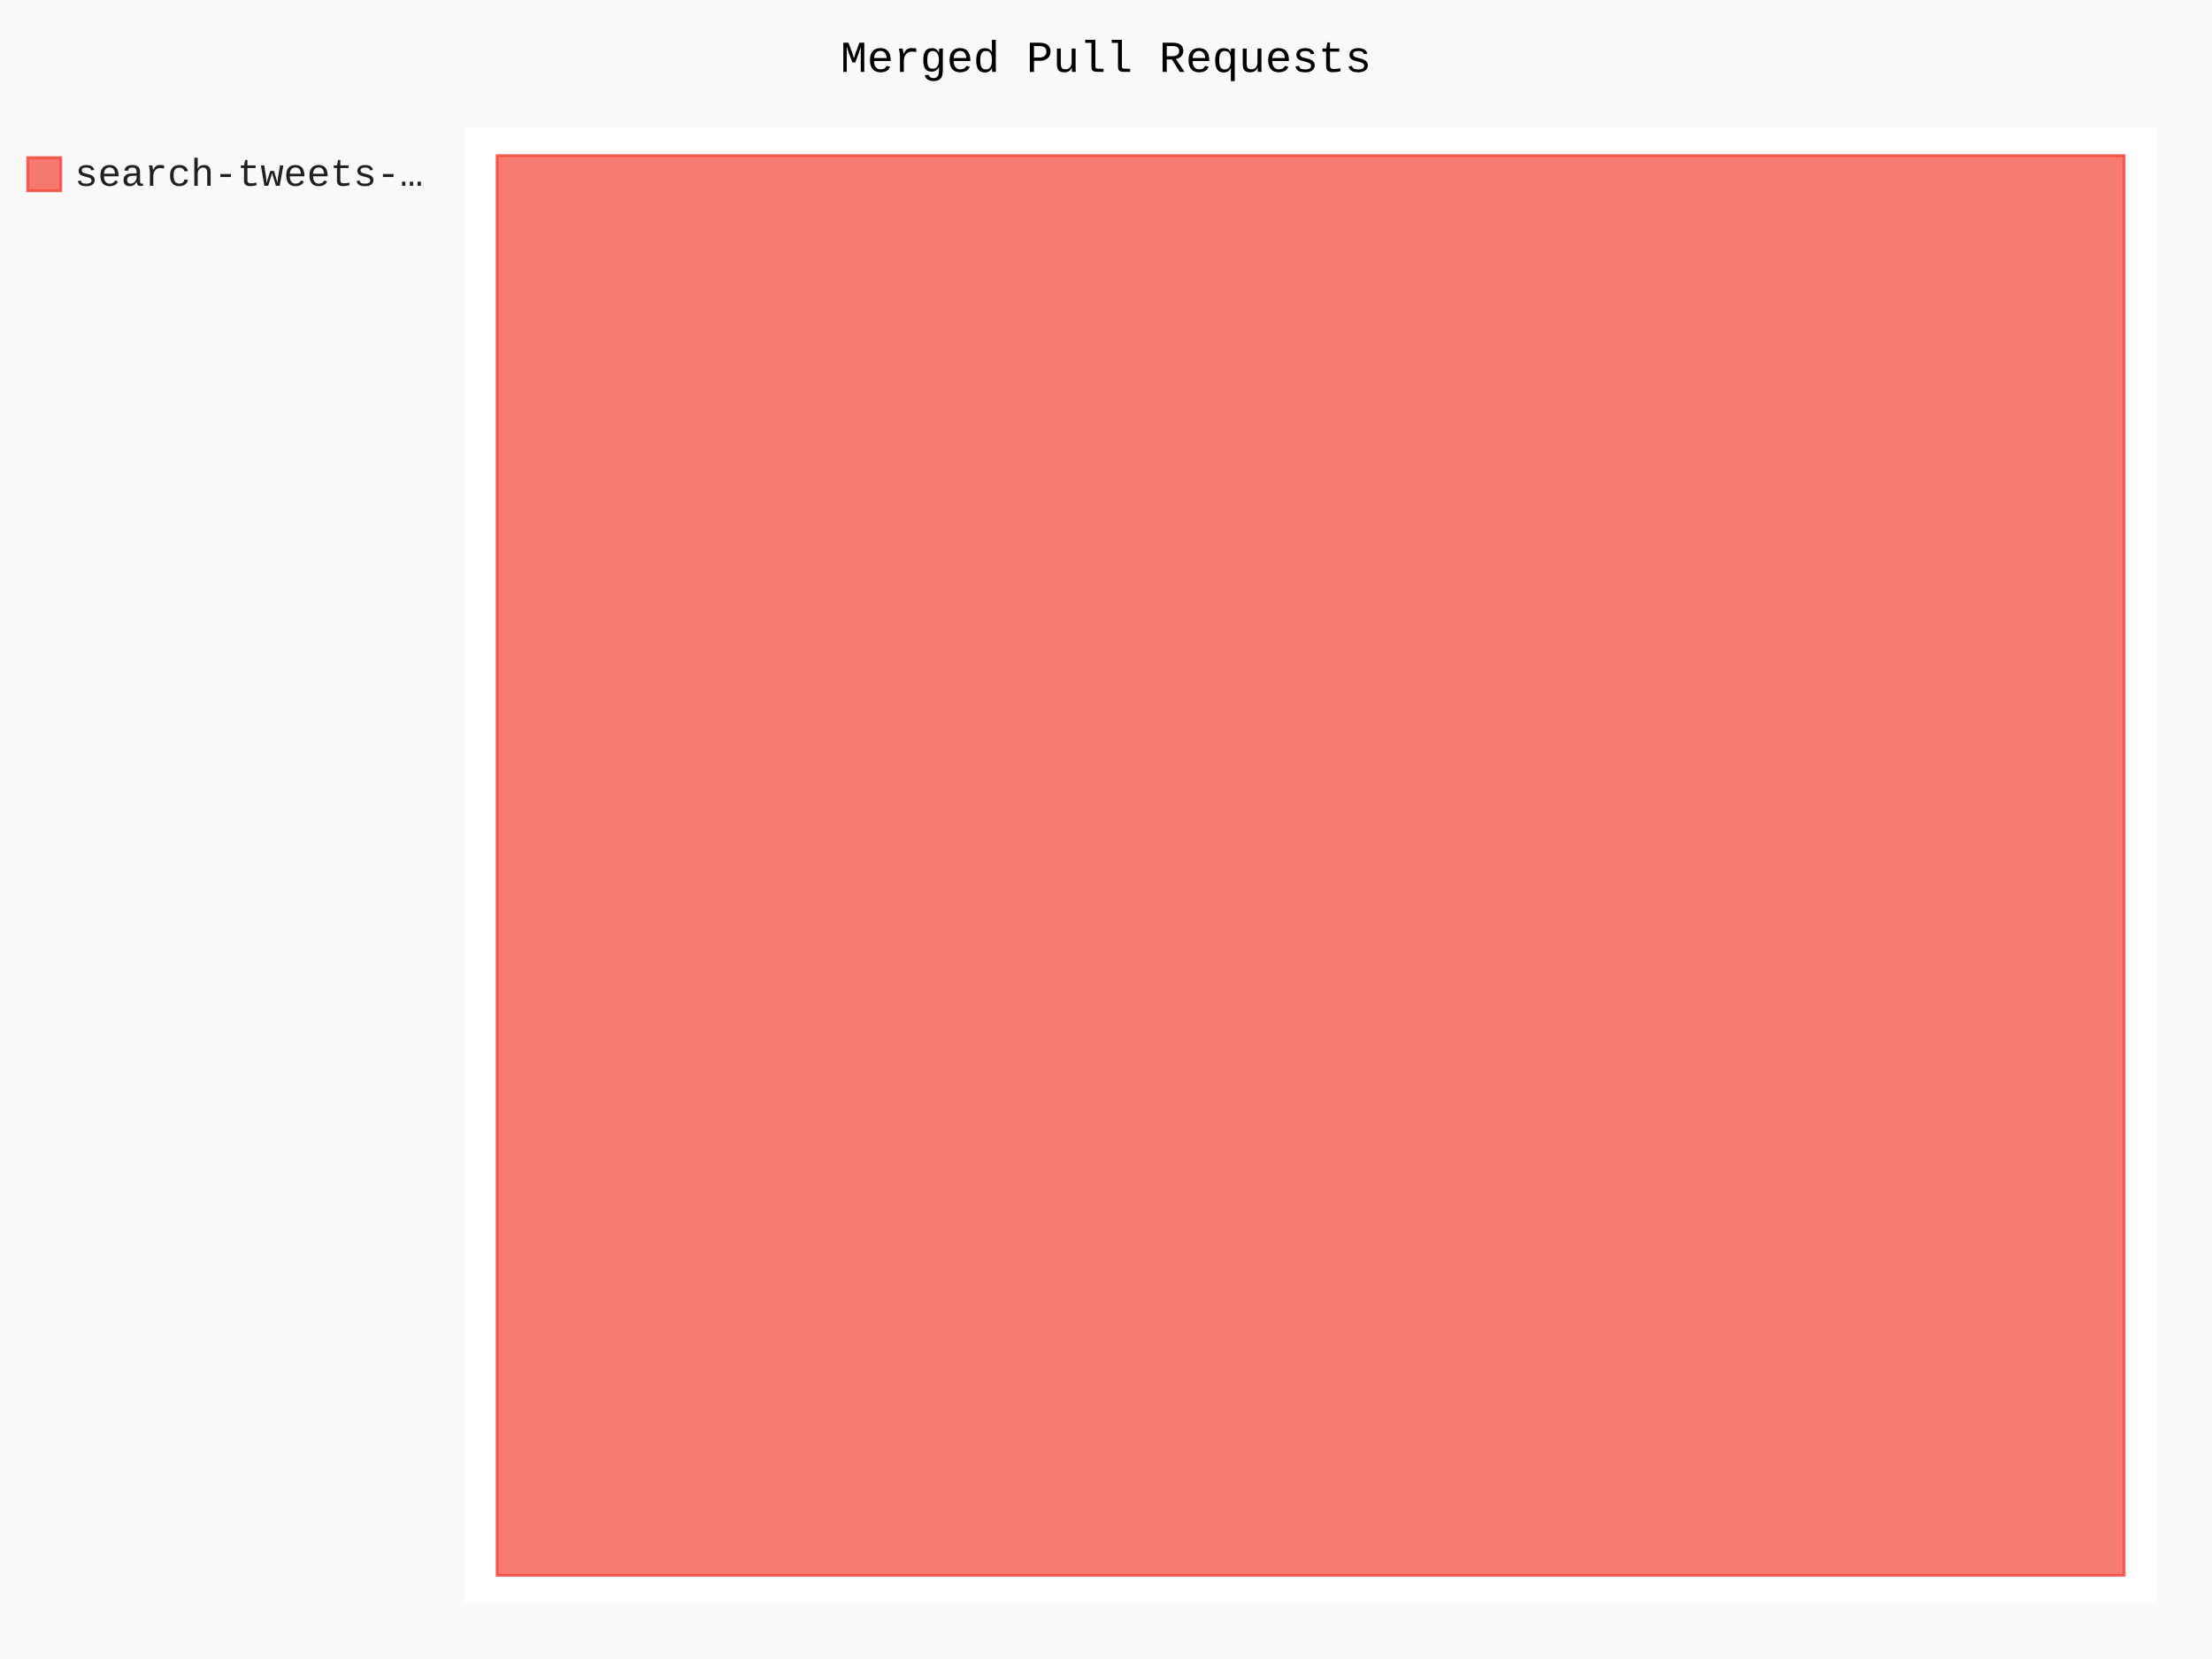
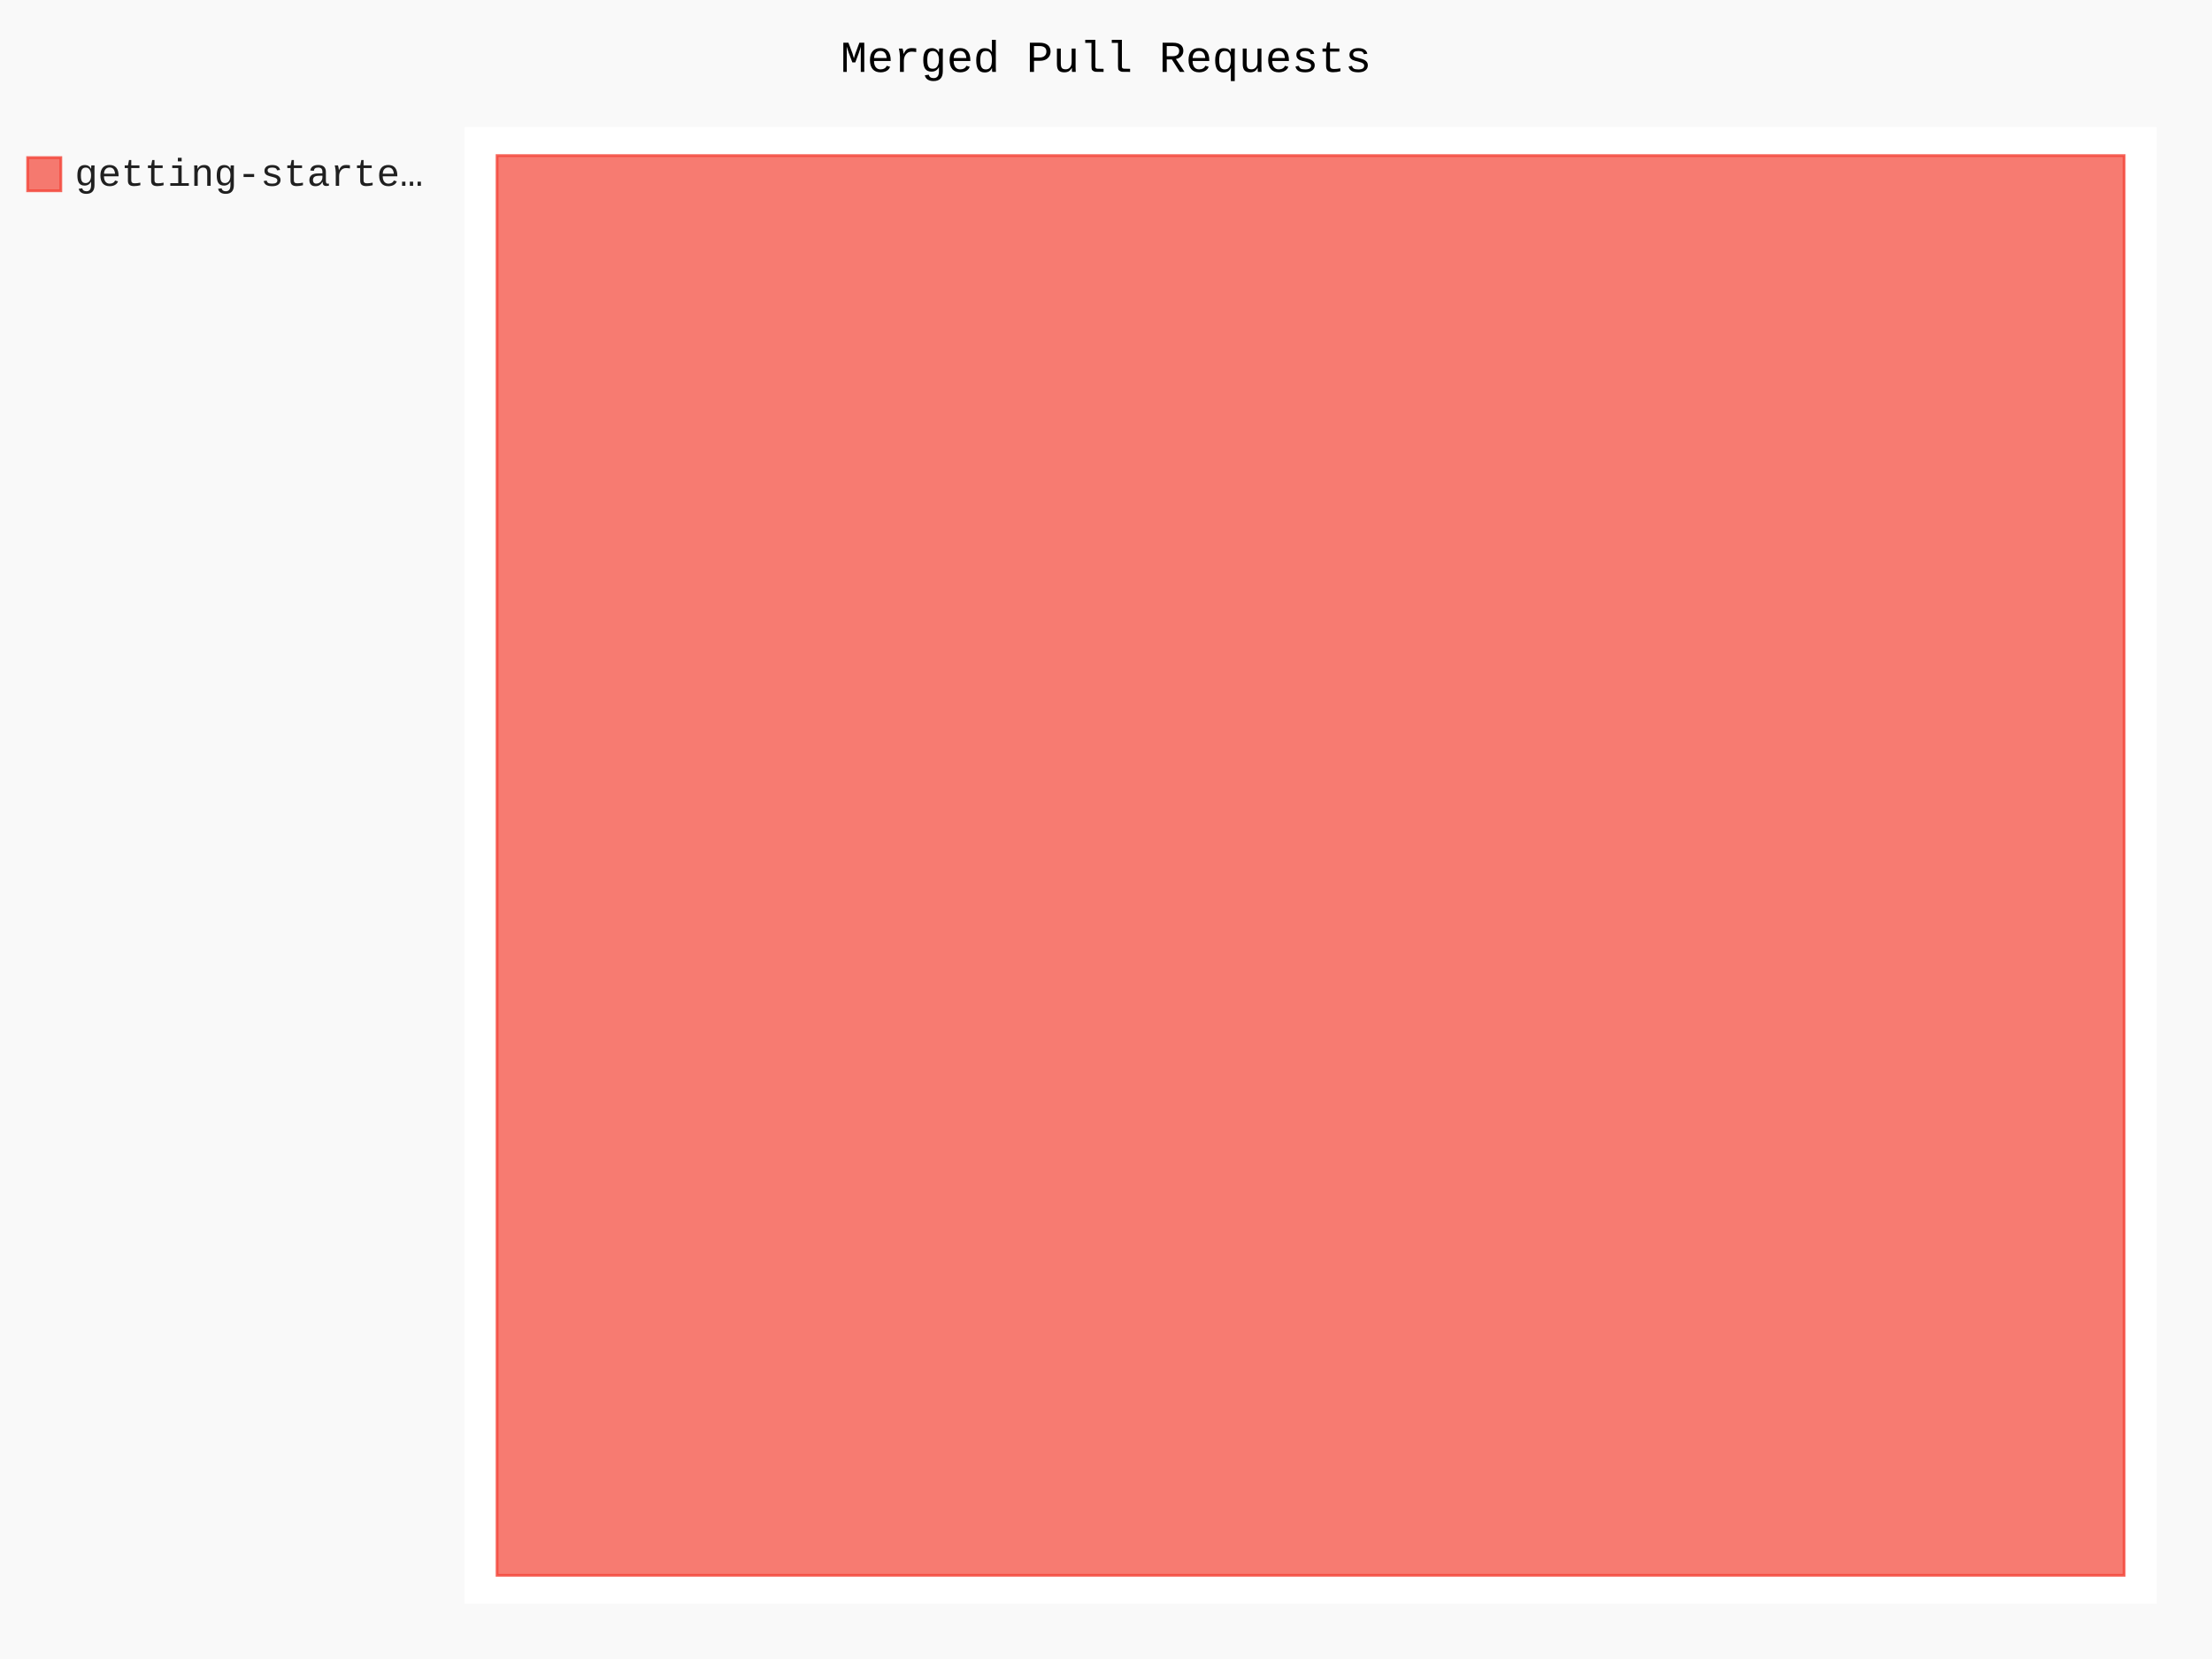
- <svg xmlns="http://www.w3.org/2000/svg" id="chart-68aac4e2-5bec-4d0a-b157-e96ebab0fd46" class="pygal-chart" viewBox="0 0 800 600">
+ <svg xmlns="http://www.w3.org/2000/svg" id="chart-9f7699a3-c26d-4dc1-9c86-8f9bee88c959" class="pygal-chart" viewBox="0 0 800 600">
  <defs>
-     <style type="text/css">#chart-68aac4e2-5bec-4d0a-b157-e96ebab0fd46{-webkit-user-select:none;-webkit-font-smoothing:antialiased;font-family:Consolas,"Liberation Mono",Menlo,Courier,monospace}#chart-68aac4e2-5bec-4d0a-b157-e96ebab0fd46 .title{font-family:Consolas,"Liberation Mono",Menlo,Courier,monospace;font-size:16px}#chart-68aac4e2-5bec-4d0a-b157-e96ebab0fd46 .legends .legend text{font-family:Consolas,"Liberation Mono",Menlo,Courier,monospace;font-size:14px}#chart-68aac4e2-5bec-4d0a-b157-e96ebab0fd46 .axis text{font-family:Consolas,"Liberation Mono",Menlo,Courier,monospace;font-size:10px}#chart-68aac4e2-5bec-4d0a-b157-e96ebab0fd46 .axis text.major{font-family:Consolas,"Liberation Mono",Menlo,Courier,monospace;font-size:10px}#chart-68aac4e2-5bec-4d0a-b157-e96ebab0fd46 .text-overlay text.value{font-family:Consolas,"Liberation Mono",Menlo,Courier,monospace;font-size:16px}#chart-68aac4e2-5bec-4d0a-b157-e96ebab0fd46 .text-overlay text.label{font-family:Consolas,"Liberation Mono",Menlo,Courier,monospace;font-size:10px}#chart-68aac4e2-5bec-4d0a-b157-e96ebab0fd46 .tooltip{font-family:Consolas,"Liberation Mono",Menlo,Courier,monospace;font-size:14px}#chart-68aac4e2-5bec-4d0a-b157-e96ebab0fd46 text.no_data{font-family:Consolas,"Liberation Mono",Menlo,Courier,monospace;font-size:64px}
- #chart-68aac4e2-5bec-4d0a-b157-e96ebab0fd46{background-color:rgba(249,249,249,1)}#chart-68aac4e2-5bec-4d0a-b157-e96ebab0fd46 path,#chart-68aac4e2-5bec-4d0a-b157-e96ebab0fd46 line,#chart-68aac4e2-5bec-4d0a-b157-e96ebab0fd46 rect,#chart-68aac4e2-5bec-4d0a-b157-e96ebab0fd46 circle{-webkit-transition:150ms;-moz-transition:150ms;transition:150ms}#chart-68aac4e2-5bec-4d0a-b157-e96ebab0fd46 .graph &gt; .background{fill:rgba(249,249,249,1)}#chart-68aac4e2-5bec-4d0a-b157-e96ebab0fd46 .plot &gt; .background{fill:rgba(255,255,255,1)}#chart-68aac4e2-5bec-4d0a-b157-e96ebab0fd46 .graph{fill:rgba(0,0,0,.87)}#chart-68aac4e2-5bec-4d0a-b157-e96ebab0fd46 text.no_data{fill:rgba(0,0,0,1)}#chart-68aac4e2-5bec-4d0a-b157-e96ebab0fd46 .title{fill:rgba(0,0,0,1)}#chart-68aac4e2-5bec-4d0a-b157-e96ebab0fd46 .legends .legend text{fill:rgba(0,0,0,.87)}#chart-68aac4e2-5bec-4d0a-b157-e96ebab0fd46 .legends .legend:hover text{fill:rgba(0,0,0,1)}#chart-68aac4e2-5bec-4d0a-b157-e96ebab0fd46 .axis .line{stroke:rgba(0,0,0,1)}#chart-68aac4e2-5bec-4d0a-b157-e96ebab0fd46 .axis .guide.line{stroke:rgba(0,0,0,.54)}#chart-68aac4e2-5bec-4d0a-b157-e96ebab0fd46 .axis .major.line{stroke:rgba(0,0,0,.87)}#chart-68aac4e2-5bec-4d0a-b157-e96ebab0fd46 .axis text.major{fill:rgba(0,0,0,1)}#chart-68aac4e2-5bec-4d0a-b157-e96ebab0fd46 .axis.y .guides:hover .guide.line,#chart-68aac4e2-5bec-4d0a-b157-e96ebab0fd46 .line-graph .axis.x .guides:hover .guide.line,#chart-68aac4e2-5bec-4d0a-b157-e96ebab0fd46 .stackedline-graph .axis.x .guides:hover .guide.line,#chart-68aac4e2-5bec-4d0a-b157-e96ebab0fd46 .xy-graph .axis.x .guides:hover .guide.line{stroke:rgba(0,0,0,1)}#chart-68aac4e2-5bec-4d0a-b157-e96ebab0fd46 .axis .guides:hover text{fill:rgba(0,0,0,1)}#chart-68aac4e2-5bec-4d0a-b157-e96ebab0fd46 .reactive{fill-opacity:.7;stroke-opacity:.8}#chart-68aac4e2-5bec-4d0a-b157-e96ebab0fd46 .ci{stroke:rgba(0,0,0,.87)}#chart-68aac4e2-5bec-4d0a-b157-e96ebab0fd46 .reactive.active,#chart-68aac4e2-5bec-4d0a-b157-e96ebab0fd46 .active .reactive{fill-opacity:.8;stroke-opacity:.9;stroke-width:4}#chart-68aac4e2-5bec-4d0a-b157-e96ebab0fd46 .ci .reactive.active{stroke-width:1.5}#chart-68aac4e2-5bec-4d0a-b157-e96ebab0fd46 .series text{fill:rgba(0,0,0,1)}#chart-68aac4e2-5bec-4d0a-b157-e96ebab0fd46 .tooltip rect{fill:rgba(255,255,255,1);stroke:rgba(0,0,0,1);-webkit-transition:opacity 150ms;-moz-transition:opacity 150ms;transition:opacity 150ms}#chart-68aac4e2-5bec-4d0a-b157-e96ebab0fd46 .tooltip .label{fill:rgba(0,0,0,.87)}#chart-68aac4e2-5bec-4d0a-b157-e96ebab0fd46 .tooltip .label{fill:rgba(0,0,0,.87)}#chart-68aac4e2-5bec-4d0a-b157-e96ebab0fd46 .tooltip .legend{font-size:.8em;fill:rgba(0,0,0,.54)}#chart-68aac4e2-5bec-4d0a-b157-e96ebab0fd46 .tooltip .x_label{font-size:.6em;fill:rgba(0,0,0,1)}#chart-68aac4e2-5bec-4d0a-b157-e96ebab0fd46 .tooltip .xlink{font-size:.5em;text-decoration:underline}#chart-68aac4e2-5bec-4d0a-b157-e96ebab0fd46 .tooltip .value{font-size:1.5em}#chart-68aac4e2-5bec-4d0a-b157-e96ebab0fd46 .bound{font-size:.5em}#chart-68aac4e2-5bec-4d0a-b157-e96ebab0fd46 .max-value{font-size:.75em;fill:rgba(0,0,0,.54)}#chart-68aac4e2-5bec-4d0a-b157-e96ebab0fd46 .map-element{fill:rgba(255,255,255,1);stroke:rgba(0,0,0,.54) !important}#chart-68aac4e2-5bec-4d0a-b157-e96ebab0fd46 .map-element .reactive{fill-opacity:inherit;stroke-opacity:inherit}#chart-68aac4e2-5bec-4d0a-b157-e96ebab0fd46 .color-0,#chart-68aac4e2-5bec-4d0a-b157-e96ebab0fd46 .color-0 a:visited{stroke:#F44336;fill:#F44336}#chart-68aac4e2-5bec-4d0a-b157-e96ebab0fd46 .text-overlay .color-0 text{fill:black}
- #chart-68aac4e2-5bec-4d0a-b157-e96ebab0fd46 text.no_data{text-anchor:middle}#chart-68aac4e2-5bec-4d0a-b157-e96ebab0fd46 .guide.line{fill:none}#chart-68aac4e2-5bec-4d0a-b157-e96ebab0fd46 .centered{text-anchor:middle}#chart-68aac4e2-5bec-4d0a-b157-e96ebab0fd46 .title{text-anchor:middle}#chart-68aac4e2-5bec-4d0a-b157-e96ebab0fd46 .legends .legend text{fill-opacity:1}#chart-68aac4e2-5bec-4d0a-b157-e96ebab0fd46 .axis.x text{text-anchor:middle}#chart-68aac4e2-5bec-4d0a-b157-e96ebab0fd46 .axis.x:not(.web) text[transform]{text-anchor:start}#chart-68aac4e2-5bec-4d0a-b157-e96ebab0fd46 .axis.x:not(.web) text[transform].backwards{text-anchor:end}#chart-68aac4e2-5bec-4d0a-b157-e96ebab0fd46 .axis.y text{text-anchor:end}#chart-68aac4e2-5bec-4d0a-b157-e96ebab0fd46 .axis.y text[transform].backwards{text-anchor:start}#chart-68aac4e2-5bec-4d0a-b157-e96ebab0fd46 .axis.y2 text{text-anchor:start}#chart-68aac4e2-5bec-4d0a-b157-e96ebab0fd46 .axis.y2 text[transform].backwards{text-anchor:end}#chart-68aac4e2-5bec-4d0a-b157-e96ebab0fd46 .axis .guide.line{stroke-dasharray:4,4}#chart-68aac4e2-5bec-4d0a-b157-e96ebab0fd46 .axis .major.guide.line{stroke-dasharray:6,6}#chart-68aac4e2-5bec-4d0a-b157-e96ebab0fd46 .horizontal .axis.y .guide.line,#chart-68aac4e2-5bec-4d0a-b157-e96ebab0fd46 .horizontal .axis.y2 .guide.line,#chart-68aac4e2-5bec-4d0a-b157-e96ebab0fd46 .vertical .axis.x .guide.line{opacity:0}#chart-68aac4e2-5bec-4d0a-b157-e96ebab0fd46 .horizontal .axis.always_show .guide.line,#chart-68aac4e2-5bec-4d0a-b157-e96ebab0fd46 .vertical .axis.always_show .guide.line{opacity:1 !important}#chart-68aac4e2-5bec-4d0a-b157-e96ebab0fd46 .axis.y .guides:hover .guide.line,#chart-68aac4e2-5bec-4d0a-b157-e96ebab0fd46 .axis.y2 .guides:hover .guide.line,#chart-68aac4e2-5bec-4d0a-b157-e96ebab0fd46 .axis.x .guides:hover .guide.line{opacity:1}#chart-68aac4e2-5bec-4d0a-b157-e96ebab0fd46 .axis .guides:hover text{opacity:1}#chart-68aac4e2-5bec-4d0a-b157-e96ebab0fd46 .nofill{fill:none}#chart-68aac4e2-5bec-4d0a-b157-e96ebab0fd46 .subtle-fill{fill-opacity:.2}#chart-68aac4e2-5bec-4d0a-b157-e96ebab0fd46 .dot{stroke-width:1px;fill-opacity:1}#chart-68aac4e2-5bec-4d0a-b157-e96ebab0fd46 .dot.active{stroke-width:5px}#chart-68aac4e2-5bec-4d0a-b157-e96ebab0fd46 .dot.negative{fill:transparent}#chart-68aac4e2-5bec-4d0a-b157-e96ebab0fd46 text,#chart-68aac4e2-5bec-4d0a-b157-e96ebab0fd46 tspan{stroke:none !important}#chart-68aac4e2-5bec-4d0a-b157-e96ebab0fd46 .series text.active{opacity:1}#chart-68aac4e2-5bec-4d0a-b157-e96ebab0fd46 .tooltip rect{fill-opacity:.95;stroke-width:.5}#chart-68aac4e2-5bec-4d0a-b157-e96ebab0fd46 .tooltip text{fill-opacity:1}#chart-68aac4e2-5bec-4d0a-b157-e96ebab0fd46 .showable{visibility:hidden}#chart-68aac4e2-5bec-4d0a-b157-e96ebab0fd46 .showable.shown{visibility:visible}#chart-68aac4e2-5bec-4d0a-b157-e96ebab0fd46 .gauge-background{fill:rgba(229,229,229,1);stroke:none}#chart-68aac4e2-5bec-4d0a-b157-e96ebab0fd46 .bg-lines{stroke:rgba(249,249,249,1);stroke-width:2px}</style>
+     <style type="text/css">#chart-9f7699a3-c26d-4dc1-9c86-8f9bee88c959{-webkit-user-select:none;-webkit-font-smoothing:antialiased;font-family:Consolas,"Liberation Mono",Menlo,Courier,monospace}#chart-9f7699a3-c26d-4dc1-9c86-8f9bee88c959 .title{font-family:Consolas,"Liberation Mono",Menlo,Courier,monospace;font-size:16px}#chart-9f7699a3-c26d-4dc1-9c86-8f9bee88c959 .legends .legend text{font-family:Consolas,"Liberation Mono",Menlo,Courier,monospace;font-size:14px}#chart-9f7699a3-c26d-4dc1-9c86-8f9bee88c959 .axis text{font-family:Consolas,"Liberation Mono",Menlo,Courier,monospace;font-size:10px}#chart-9f7699a3-c26d-4dc1-9c86-8f9bee88c959 .axis text.major{font-family:Consolas,"Liberation Mono",Menlo,Courier,monospace;font-size:10px}#chart-9f7699a3-c26d-4dc1-9c86-8f9bee88c959 .text-overlay text.value{font-family:Consolas,"Liberation Mono",Menlo,Courier,monospace;font-size:16px}#chart-9f7699a3-c26d-4dc1-9c86-8f9bee88c959 .text-overlay text.label{font-family:Consolas,"Liberation Mono",Menlo,Courier,monospace;font-size:10px}#chart-9f7699a3-c26d-4dc1-9c86-8f9bee88c959 .tooltip{font-family:Consolas,"Liberation Mono",Menlo,Courier,monospace;font-size:14px}#chart-9f7699a3-c26d-4dc1-9c86-8f9bee88c959 text.no_data{font-family:Consolas,"Liberation Mono",Menlo,Courier,monospace;font-size:64px}
+ #chart-9f7699a3-c26d-4dc1-9c86-8f9bee88c959{background-color:rgba(249,249,249,1)}#chart-9f7699a3-c26d-4dc1-9c86-8f9bee88c959 path,#chart-9f7699a3-c26d-4dc1-9c86-8f9bee88c959 line,#chart-9f7699a3-c26d-4dc1-9c86-8f9bee88c959 rect,#chart-9f7699a3-c26d-4dc1-9c86-8f9bee88c959 circle{-webkit-transition:150ms;-moz-transition:150ms;transition:150ms}#chart-9f7699a3-c26d-4dc1-9c86-8f9bee88c959 .graph &gt; .background{fill:rgba(249,249,249,1)}#chart-9f7699a3-c26d-4dc1-9c86-8f9bee88c959 .plot &gt; .background{fill:rgba(255,255,255,1)}#chart-9f7699a3-c26d-4dc1-9c86-8f9bee88c959 .graph{fill:rgba(0,0,0,.87)}#chart-9f7699a3-c26d-4dc1-9c86-8f9bee88c959 text.no_data{fill:rgba(0,0,0,1)}#chart-9f7699a3-c26d-4dc1-9c86-8f9bee88c959 .title{fill:rgba(0,0,0,1)}#chart-9f7699a3-c26d-4dc1-9c86-8f9bee88c959 .legends .legend text{fill:rgba(0,0,0,.87)}#chart-9f7699a3-c26d-4dc1-9c86-8f9bee88c959 .legends .legend:hover text{fill:rgba(0,0,0,1)}#chart-9f7699a3-c26d-4dc1-9c86-8f9bee88c959 .axis .line{stroke:rgba(0,0,0,1)}#chart-9f7699a3-c26d-4dc1-9c86-8f9bee88c959 .axis .guide.line{stroke:rgba(0,0,0,.54)}#chart-9f7699a3-c26d-4dc1-9c86-8f9bee88c959 .axis .major.line{stroke:rgba(0,0,0,.87)}#chart-9f7699a3-c26d-4dc1-9c86-8f9bee88c959 .axis text.major{fill:rgba(0,0,0,1)}#chart-9f7699a3-c26d-4dc1-9c86-8f9bee88c959 .axis.y .guides:hover .guide.line,#chart-9f7699a3-c26d-4dc1-9c86-8f9bee88c959 .line-graph .axis.x .guides:hover .guide.line,#chart-9f7699a3-c26d-4dc1-9c86-8f9bee88c959 .stackedline-graph .axis.x .guides:hover .guide.line,#chart-9f7699a3-c26d-4dc1-9c86-8f9bee88c959 .xy-graph .axis.x .guides:hover .guide.line{stroke:rgba(0,0,0,1)}#chart-9f7699a3-c26d-4dc1-9c86-8f9bee88c959 .axis .guides:hover text{fill:rgba(0,0,0,1)}#chart-9f7699a3-c26d-4dc1-9c86-8f9bee88c959 .reactive{fill-opacity:.7;stroke-opacity:.8}#chart-9f7699a3-c26d-4dc1-9c86-8f9bee88c959 .ci{stroke:rgba(0,0,0,.87)}#chart-9f7699a3-c26d-4dc1-9c86-8f9bee88c959 .reactive.active,#chart-9f7699a3-c26d-4dc1-9c86-8f9bee88c959 .active .reactive{fill-opacity:.8;stroke-opacity:.9;stroke-width:4}#chart-9f7699a3-c26d-4dc1-9c86-8f9bee88c959 .ci .reactive.active{stroke-width:1.5}#chart-9f7699a3-c26d-4dc1-9c86-8f9bee88c959 .series text{fill:rgba(0,0,0,1)}#chart-9f7699a3-c26d-4dc1-9c86-8f9bee88c959 .tooltip rect{fill:rgba(255,255,255,1);stroke:rgba(0,0,0,1);-webkit-transition:opacity 150ms;-moz-transition:opacity 150ms;transition:opacity 150ms}#chart-9f7699a3-c26d-4dc1-9c86-8f9bee88c959 .tooltip .label{fill:rgba(0,0,0,.87)}#chart-9f7699a3-c26d-4dc1-9c86-8f9bee88c959 .tooltip .label{fill:rgba(0,0,0,.87)}#chart-9f7699a3-c26d-4dc1-9c86-8f9bee88c959 .tooltip .legend{font-size:.8em;fill:rgba(0,0,0,.54)}#chart-9f7699a3-c26d-4dc1-9c86-8f9bee88c959 .tooltip .x_label{font-size:.6em;fill:rgba(0,0,0,1)}#chart-9f7699a3-c26d-4dc1-9c86-8f9bee88c959 .tooltip .xlink{font-size:.5em;text-decoration:underline}#chart-9f7699a3-c26d-4dc1-9c86-8f9bee88c959 .tooltip .value{font-size:1.5em}#chart-9f7699a3-c26d-4dc1-9c86-8f9bee88c959 .bound{font-size:.5em}#chart-9f7699a3-c26d-4dc1-9c86-8f9bee88c959 .max-value{font-size:.75em;fill:rgba(0,0,0,.54)}#chart-9f7699a3-c26d-4dc1-9c86-8f9bee88c959 .map-element{fill:rgba(255,255,255,1);stroke:rgba(0,0,0,.54) !important}#chart-9f7699a3-c26d-4dc1-9c86-8f9bee88c959 .map-element .reactive{fill-opacity:inherit;stroke-opacity:inherit}#chart-9f7699a3-c26d-4dc1-9c86-8f9bee88c959 .color-0,#chart-9f7699a3-c26d-4dc1-9c86-8f9bee88c959 .color-0 a:visited{stroke:#F44336;fill:#F44336}#chart-9f7699a3-c26d-4dc1-9c86-8f9bee88c959 .text-overlay .color-0 text{fill:black}
+ #chart-9f7699a3-c26d-4dc1-9c86-8f9bee88c959 text.no_data{text-anchor:middle}#chart-9f7699a3-c26d-4dc1-9c86-8f9bee88c959 .guide.line{fill:none}#chart-9f7699a3-c26d-4dc1-9c86-8f9bee88c959 .centered{text-anchor:middle}#chart-9f7699a3-c26d-4dc1-9c86-8f9bee88c959 .title{text-anchor:middle}#chart-9f7699a3-c26d-4dc1-9c86-8f9bee88c959 .legends .legend text{fill-opacity:1}#chart-9f7699a3-c26d-4dc1-9c86-8f9bee88c959 .axis.x text{text-anchor:middle}#chart-9f7699a3-c26d-4dc1-9c86-8f9bee88c959 .axis.x:not(.web) text[transform]{text-anchor:start}#chart-9f7699a3-c26d-4dc1-9c86-8f9bee88c959 .axis.x:not(.web) text[transform].backwards{text-anchor:end}#chart-9f7699a3-c26d-4dc1-9c86-8f9bee88c959 .axis.y text{text-anchor:end}#chart-9f7699a3-c26d-4dc1-9c86-8f9bee88c959 .axis.y text[transform].backwards{text-anchor:start}#chart-9f7699a3-c26d-4dc1-9c86-8f9bee88c959 .axis.y2 text{text-anchor:start}#chart-9f7699a3-c26d-4dc1-9c86-8f9bee88c959 .axis.y2 text[transform].backwards{text-anchor:end}#chart-9f7699a3-c26d-4dc1-9c86-8f9bee88c959 .axis .guide.line{stroke-dasharray:4,4}#chart-9f7699a3-c26d-4dc1-9c86-8f9bee88c959 .axis .major.guide.line{stroke-dasharray:6,6}#chart-9f7699a3-c26d-4dc1-9c86-8f9bee88c959 .horizontal .axis.y .guide.line,#chart-9f7699a3-c26d-4dc1-9c86-8f9bee88c959 .horizontal .axis.y2 .guide.line,#chart-9f7699a3-c26d-4dc1-9c86-8f9bee88c959 .vertical .axis.x .guide.line{opacity:0}#chart-9f7699a3-c26d-4dc1-9c86-8f9bee88c959 .horizontal .axis.always_show .guide.line,#chart-9f7699a3-c26d-4dc1-9c86-8f9bee88c959 .vertical .axis.always_show .guide.line{opacity:1 !important}#chart-9f7699a3-c26d-4dc1-9c86-8f9bee88c959 .axis.y .guides:hover .guide.line,#chart-9f7699a3-c26d-4dc1-9c86-8f9bee88c959 .axis.y2 .guides:hover .guide.line,#chart-9f7699a3-c26d-4dc1-9c86-8f9bee88c959 .axis.x .guides:hover .guide.line{opacity:1}#chart-9f7699a3-c26d-4dc1-9c86-8f9bee88c959 .axis .guides:hover text{opacity:1}#chart-9f7699a3-c26d-4dc1-9c86-8f9bee88c959 .nofill{fill:none}#chart-9f7699a3-c26d-4dc1-9c86-8f9bee88c959 .subtle-fill{fill-opacity:.2}#chart-9f7699a3-c26d-4dc1-9c86-8f9bee88c959 .dot{stroke-width:1px;fill-opacity:1}#chart-9f7699a3-c26d-4dc1-9c86-8f9bee88c959 .dot.active{stroke-width:5px}#chart-9f7699a3-c26d-4dc1-9c86-8f9bee88c959 .dot.negative{fill:transparent}#chart-9f7699a3-c26d-4dc1-9c86-8f9bee88c959 text,#chart-9f7699a3-c26d-4dc1-9c86-8f9bee88c959 tspan{stroke:none !important}#chart-9f7699a3-c26d-4dc1-9c86-8f9bee88c959 .series text.active{opacity:1}#chart-9f7699a3-c26d-4dc1-9c86-8f9bee88c959 .tooltip rect{fill-opacity:.95;stroke-width:.5}#chart-9f7699a3-c26d-4dc1-9c86-8f9bee88c959 .tooltip text{fill-opacity:1}#chart-9f7699a3-c26d-4dc1-9c86-8f9bee88c959 .showable{visibility:hidden}#chart-9f7699a3-c26d-4dc1-9c86-8f9bee88c959 .showable.shown{visibility:visible}#chart-9f7699a3-c26d-4dc1-9c86-8f9bee88c959 .gauge-background{fill:rgba(229,229,229,1);stroke:none}#chart-9f7699a3-c26d-4dc1-9c86-8f9bee88c959 .bg-lines{stroke:rgba(249,249,249,1);stroke-width:2px}</style>
  </defs>
  <g class="graph treemap-graph vertical">
    <rect x="0" y="0" width="800" height="600" class="background" />
    <g transform="translate(168, 46)" class="plot">
      <rect x="0" y="0" width="612.0" height="534" class="background" />
      <g class="series serie-0 color-0">
        <g class="rects">
          <g class="rect">
            <rect x="11.769" y="10.269" width="588.462" height="513.462" class="rect reactive tooltip-trigger" />
          </g>
        </g>
      </g>
    </g>
    <g class="titles">
      <text x="400.0" y="26" class="title plot_title">Merged Pull Requests</text>
    </g>
    <g transform="translate(168, 46)" class="plot overlay">
      <g class="series serie-0 color-0" />
    </g>
    <g transform="translate(168, 46)" class="plot text-overlay">
      <g class="series serie-0 color-0" />
    </g>
    <g transform="translate(168, 46)" class="plot tooltip-overlay">
      <g transform="translate(0 0)" style="opacity: 0" class="tooltip">
        <rect rx="0" ry="0" width="0" height="0" class="tooltip-box" />
        <g class="text" />
      </g>
    </g>
    <g transform="translate(10, 56)" class="legends">
      <g id="activate-serie-0" class="legend reactive activate-serie">
        <rect x="0.0" y="1.0" width="12" height="12" class="color-0 reactive" />
-         <text x="17.0" y="11.2">search-tweets-…</text>
+         <text x="17.0" y="11.2">getting-starte…</text>
      </g>
    </g>
    <g transform="translate(790, 56)" class="legends" />
  </g>
</svg>
